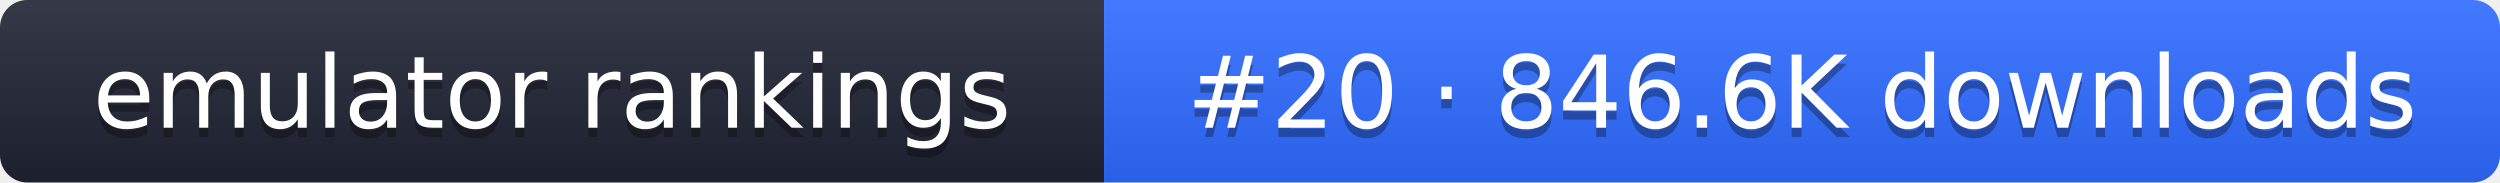
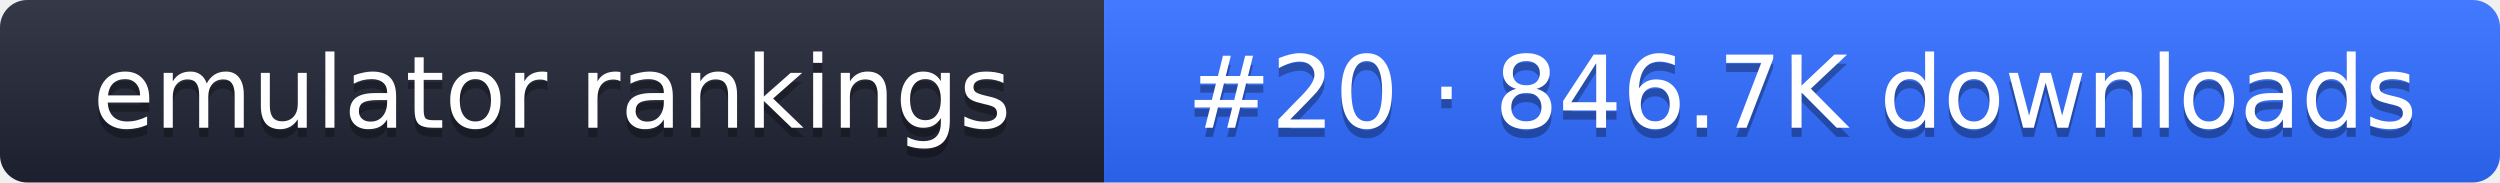
- <svg xmlns="http://www.w3.org/2000/svg" width="274" height="20" role="img" aria-label="emulator rankings: #20 · 846.6K downloads">
+ <svg xmlns="http://www.w3.org/2000/svg" width="274" height="20" role="img" aria-label="emulator rankings: #20 · 846.7K downloads">
  <linearGradient id="g" x2="0" y2="100%">
    <stop offset="0" stop-color="#fff" stop-opacity=".1" />
    <stop offset="1" stop-opacity=".1" />
  </linearGradient>
  <clipPath id="r">
    <rect width="274" height="20" rx="3" fill="#fff" />
  </clipPath>
  <g clip-path="url(#r)">
    <rect width="121" height="20" fill="#1f2433" />
    <rect x="121" width="153" height="20" fill="#2f6bff" />
    <rect width="274" height="20" fill="url(#g)" />
  </g>
  <g fill="#fff" text-anchor="middle" font-family="Verdana,DejaVu Sans,sans-serif" font-size="11">
    <text x="60.5" y="15" fill="#010101" fill-opacity=".3">emulator rankings</text>
    <text x="60.5" y="14">emulator rankings</text>
-     <text x="197.5" y="15" fill="#010101" fill-opacity=".3">#20 · 846.6K downloads</text>
-     <text x="197.5" y="14">#20 · 846.6K downloads</text>
+     <text x="197.5" y="15" fill="#010101" fill-opacity=".3">#20 · 846.7K downloads</text>
+     <text x="197.5" y="14">#20 · 846.7K downloads</text>
  </g>
</svg>
